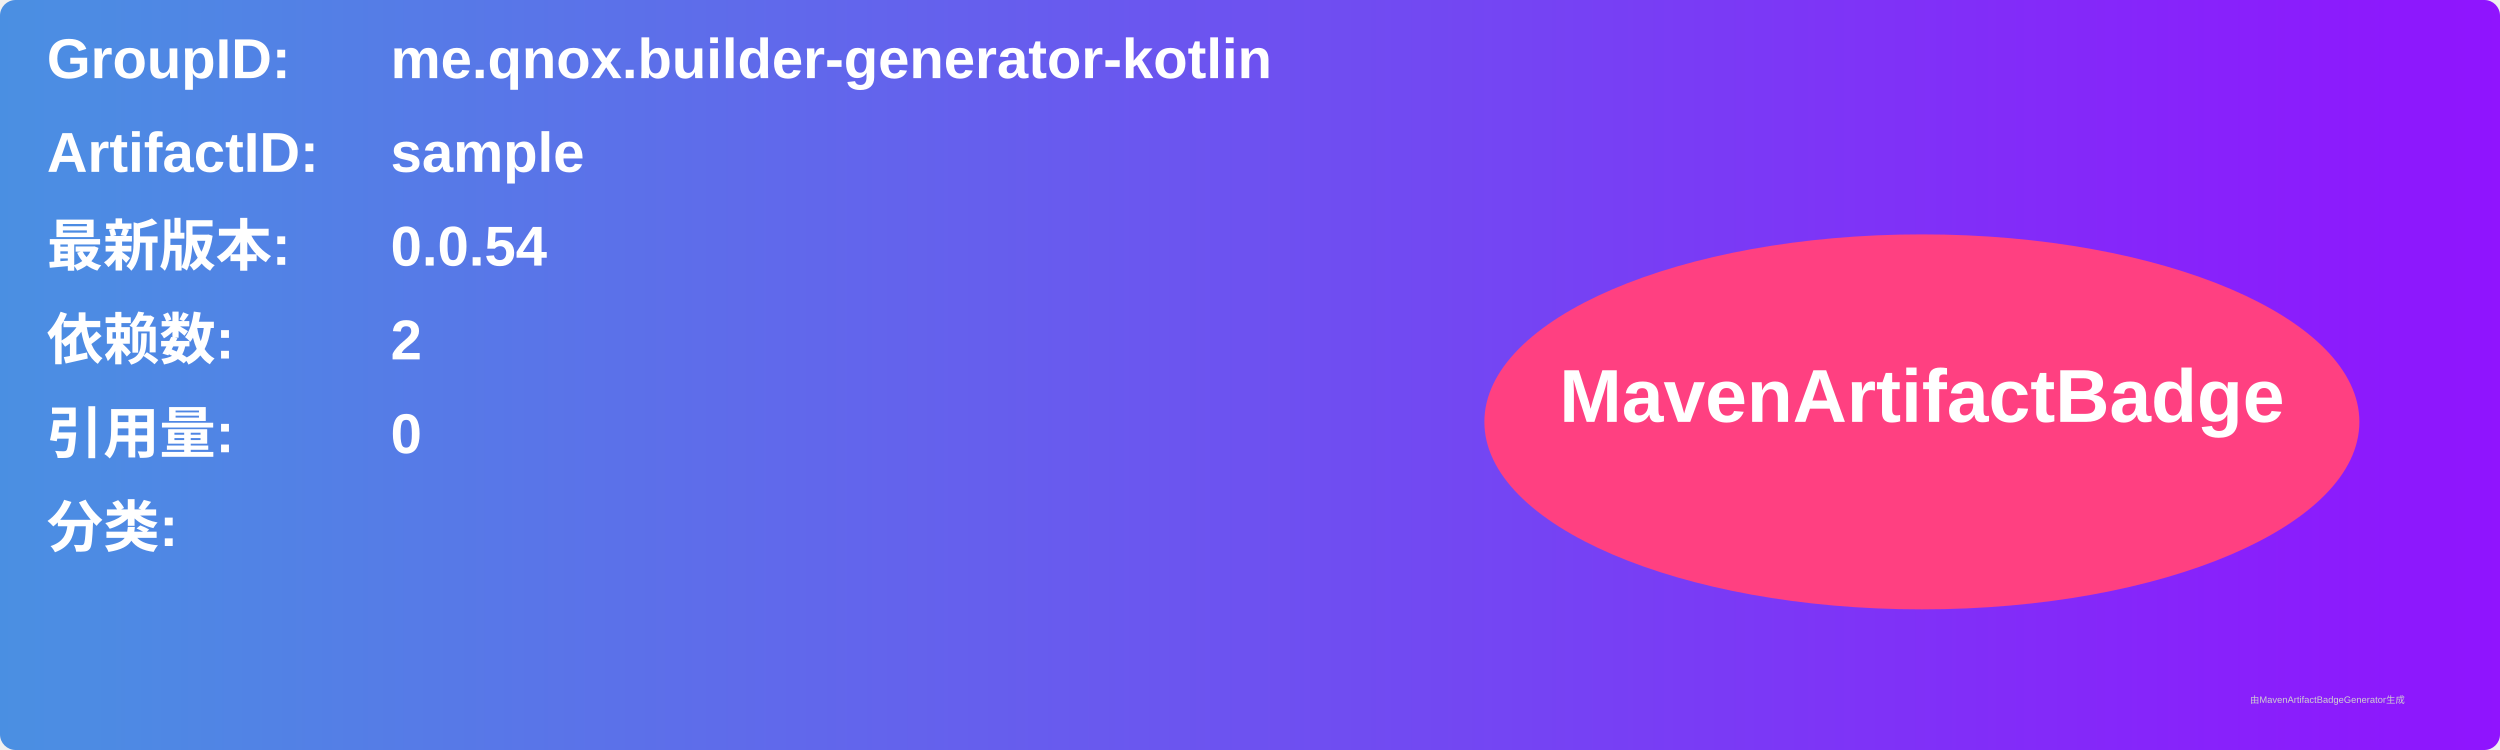
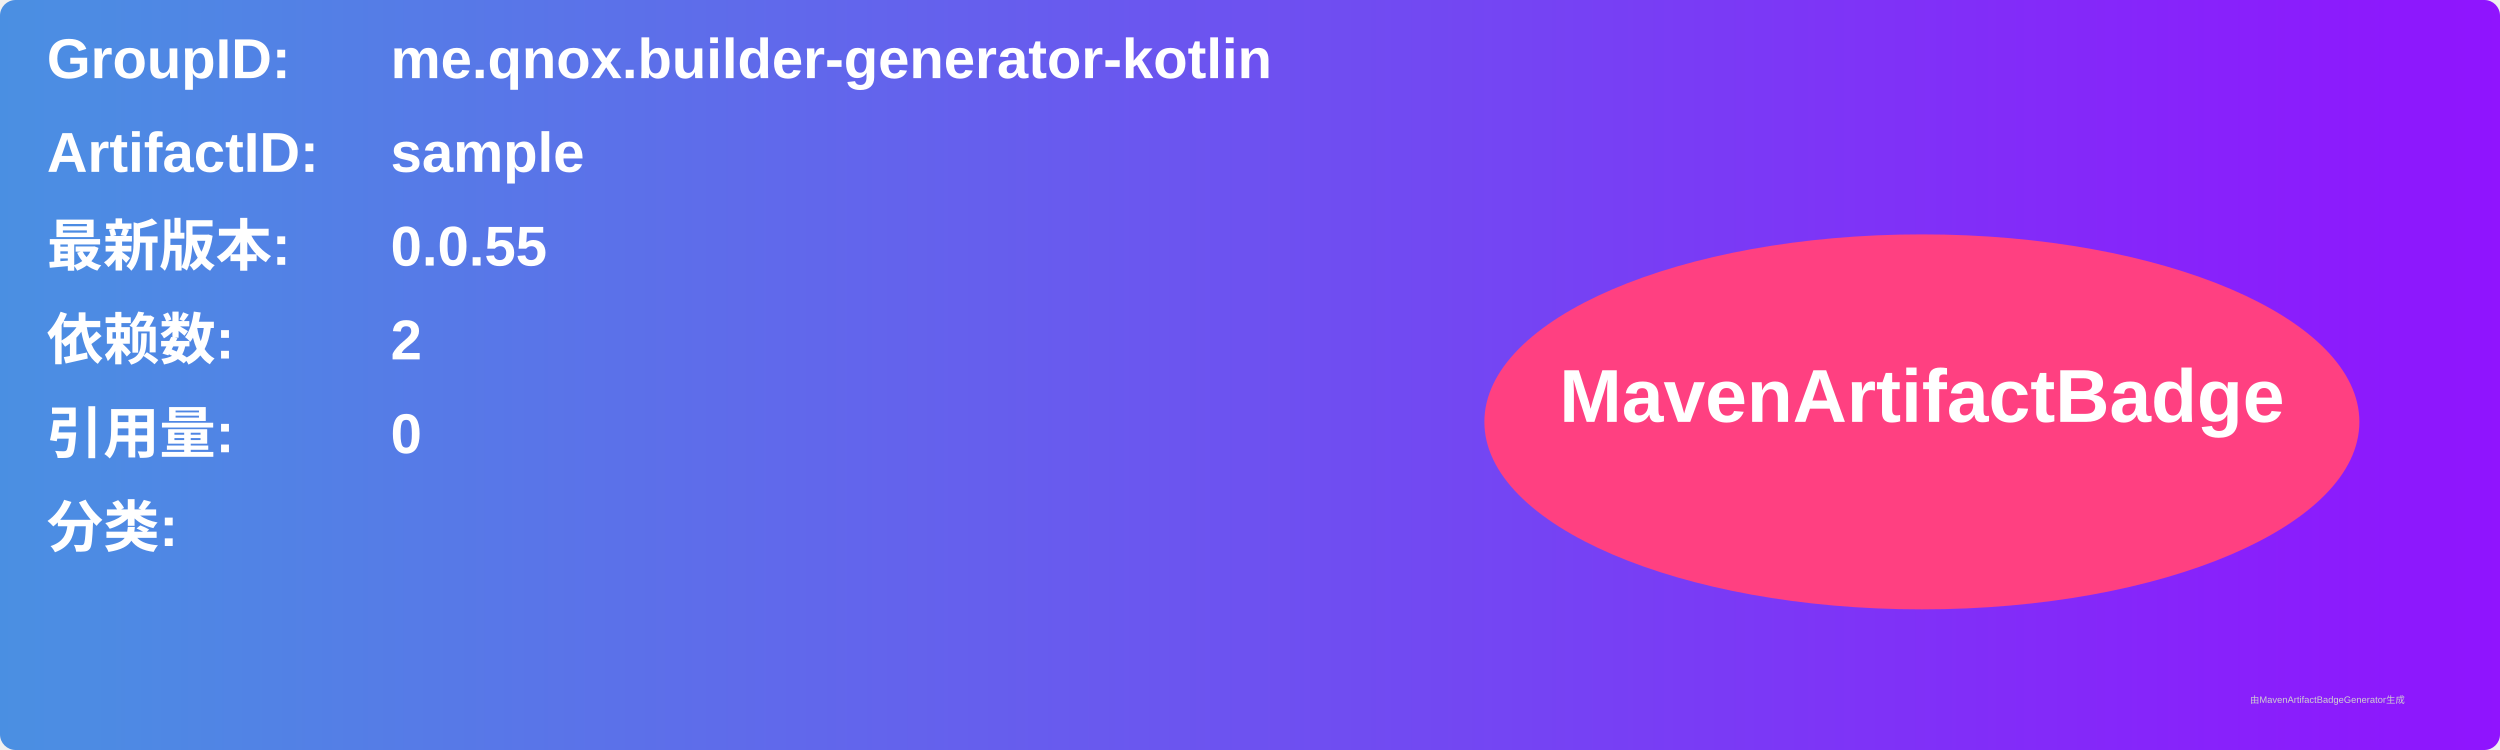
<svg xmlns="http://www.w3.org/2000/svg" width="800" height="240" viewBox="0 0 800 240">
  <linearGradient id="grad" x1="0%" y1="0%" x2="100%" y2="0%">
    <stop offset="0%" stop-color="#4a90e2" />
    <stop offset="100%" stop-color="#9013fe" />
  </linearGradient>
  <rect width="100%" height="100%" rx="5" ry="5" fill="url(#grad)" />
  <g transform="translate(15, 15)">
    <text x="0" y="10" font-family="Arial" font-size="18" fill="white" font-weight="bold" width="260">GroupID:</text>
    <text x="110" y="10" font-family="Arial" font-size="18" fill="white" font-weight="bold" width="460">me.qnox.builder-generator-kotlin</text>
    <text x="0" y="40" font-family="Arial" font-size="18" fill="white" font-weight="bold" width="260">ArtifactID:</text>
    <text x="110" y="40" font-family="Arial" font-size="18" fill="white" font-weight="bold" width="460">sample</text>
    <text x="0" y="70" font-family="Arial" font-size="18" fill="white" font-weight="bold">最新版本:</text>
    <text x="110" y="70" font-family="Arial" font-size="18" fill="white" font-weight="bold">
-       <tspan font-weight="bold">0.0.54</tspan>
+       <tspan font-weight="bold">0.0.55</tspan>
    </text>
    <text x="0" y="100" font-family="Arial" font-size="18" fill="white" font-weight="bold">依赖数: </text>
    <text x="110" y="100" font-family="Arial" font-size="18" fill="white">
      <tspan font-weight="bold">2</tspan>
    </text>
    <text x="0" y="130" font-family="Arial" font-size="18" fill="white" font-weight="bold">引用量: </text>
    <text x="110" y="130" font-family="Arial" font-size="18" fill="white">
      <tspan font-weight="bold">0</tspan>
    </text>
    <text x="0" y="160" font-family="Arial" font-size="18" fill="white" font-weight="bold">分类:</text>
    <text x="10" y="190" font-family="Arial" font-size="10" fill="white">
      <tspan font-weight="bold" />
    </text>
    <ellipse cx="600" cy="120" rx="140" ry="60" fill="#ff4081" />
    <text x="600" y="120" text-anchor="middle" font-family="Arial" font-size="24" fill="white" font-weight="bold">MavenArtifactBadge</text>
  </g>
  <text x="720" y="225" font-family="Arial" font-size="3" fill="#d0d0d0">由MavenArtifactBadgeGenerator生成</text>
</svg>
